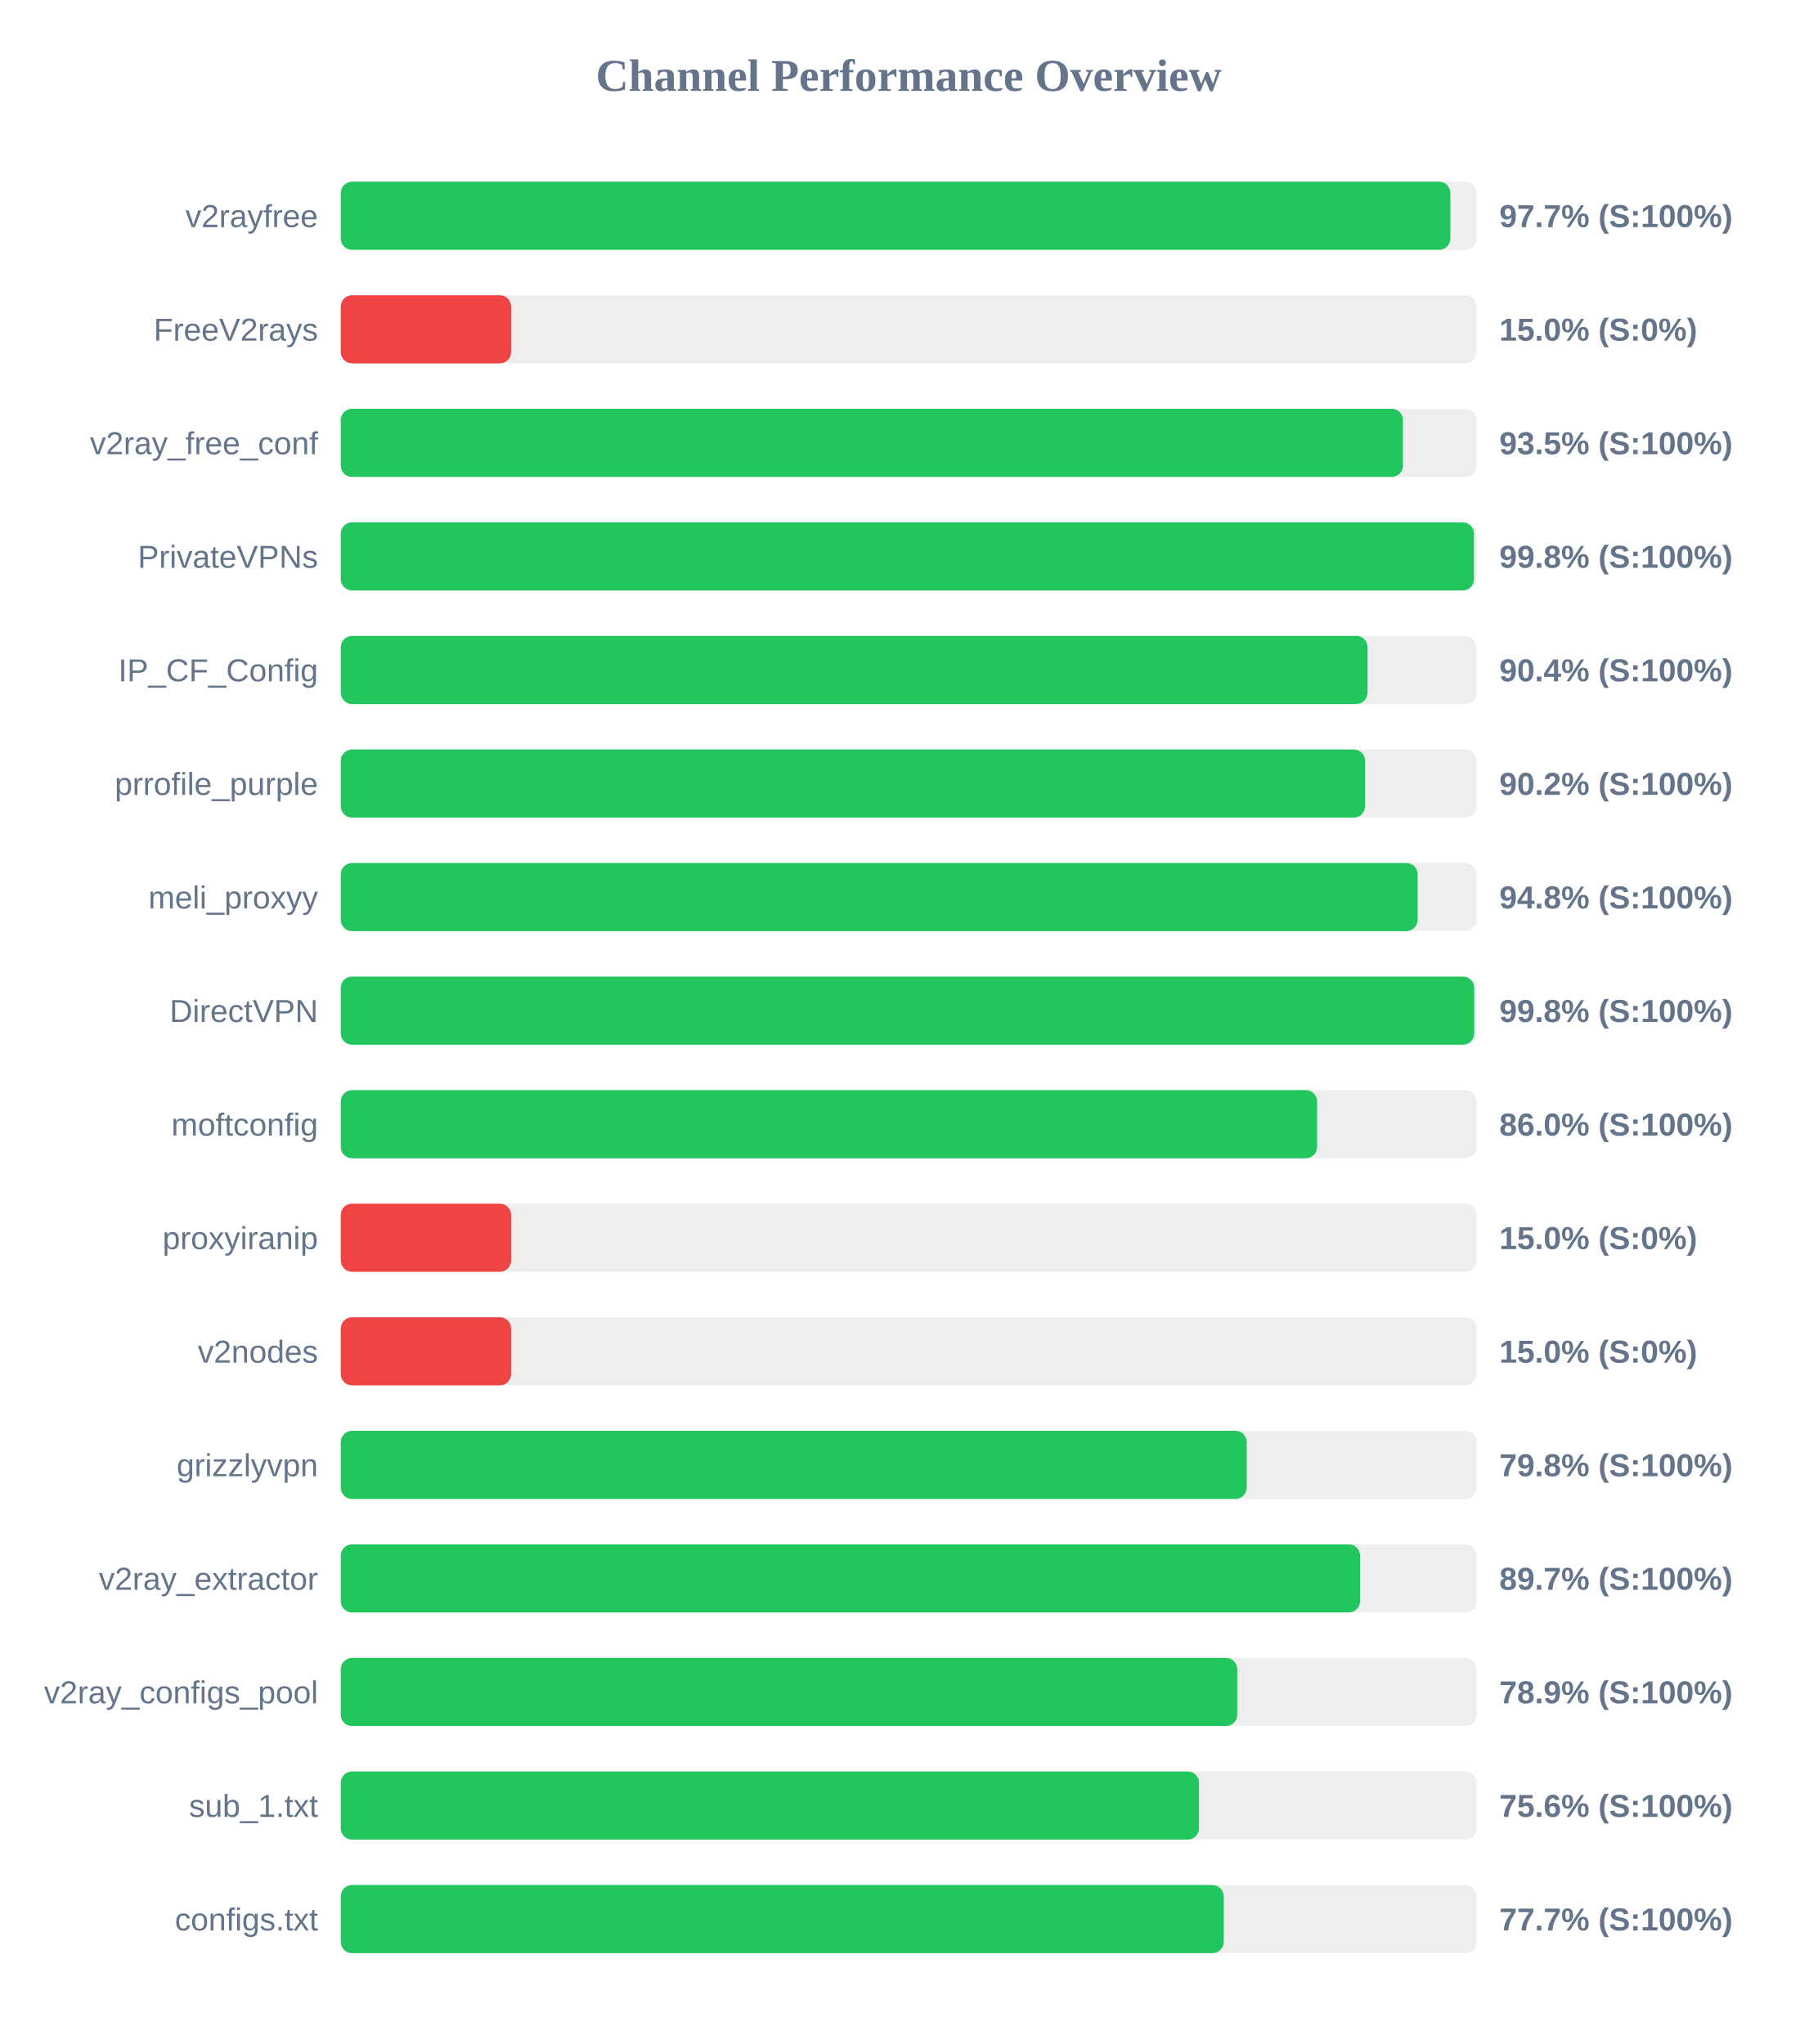
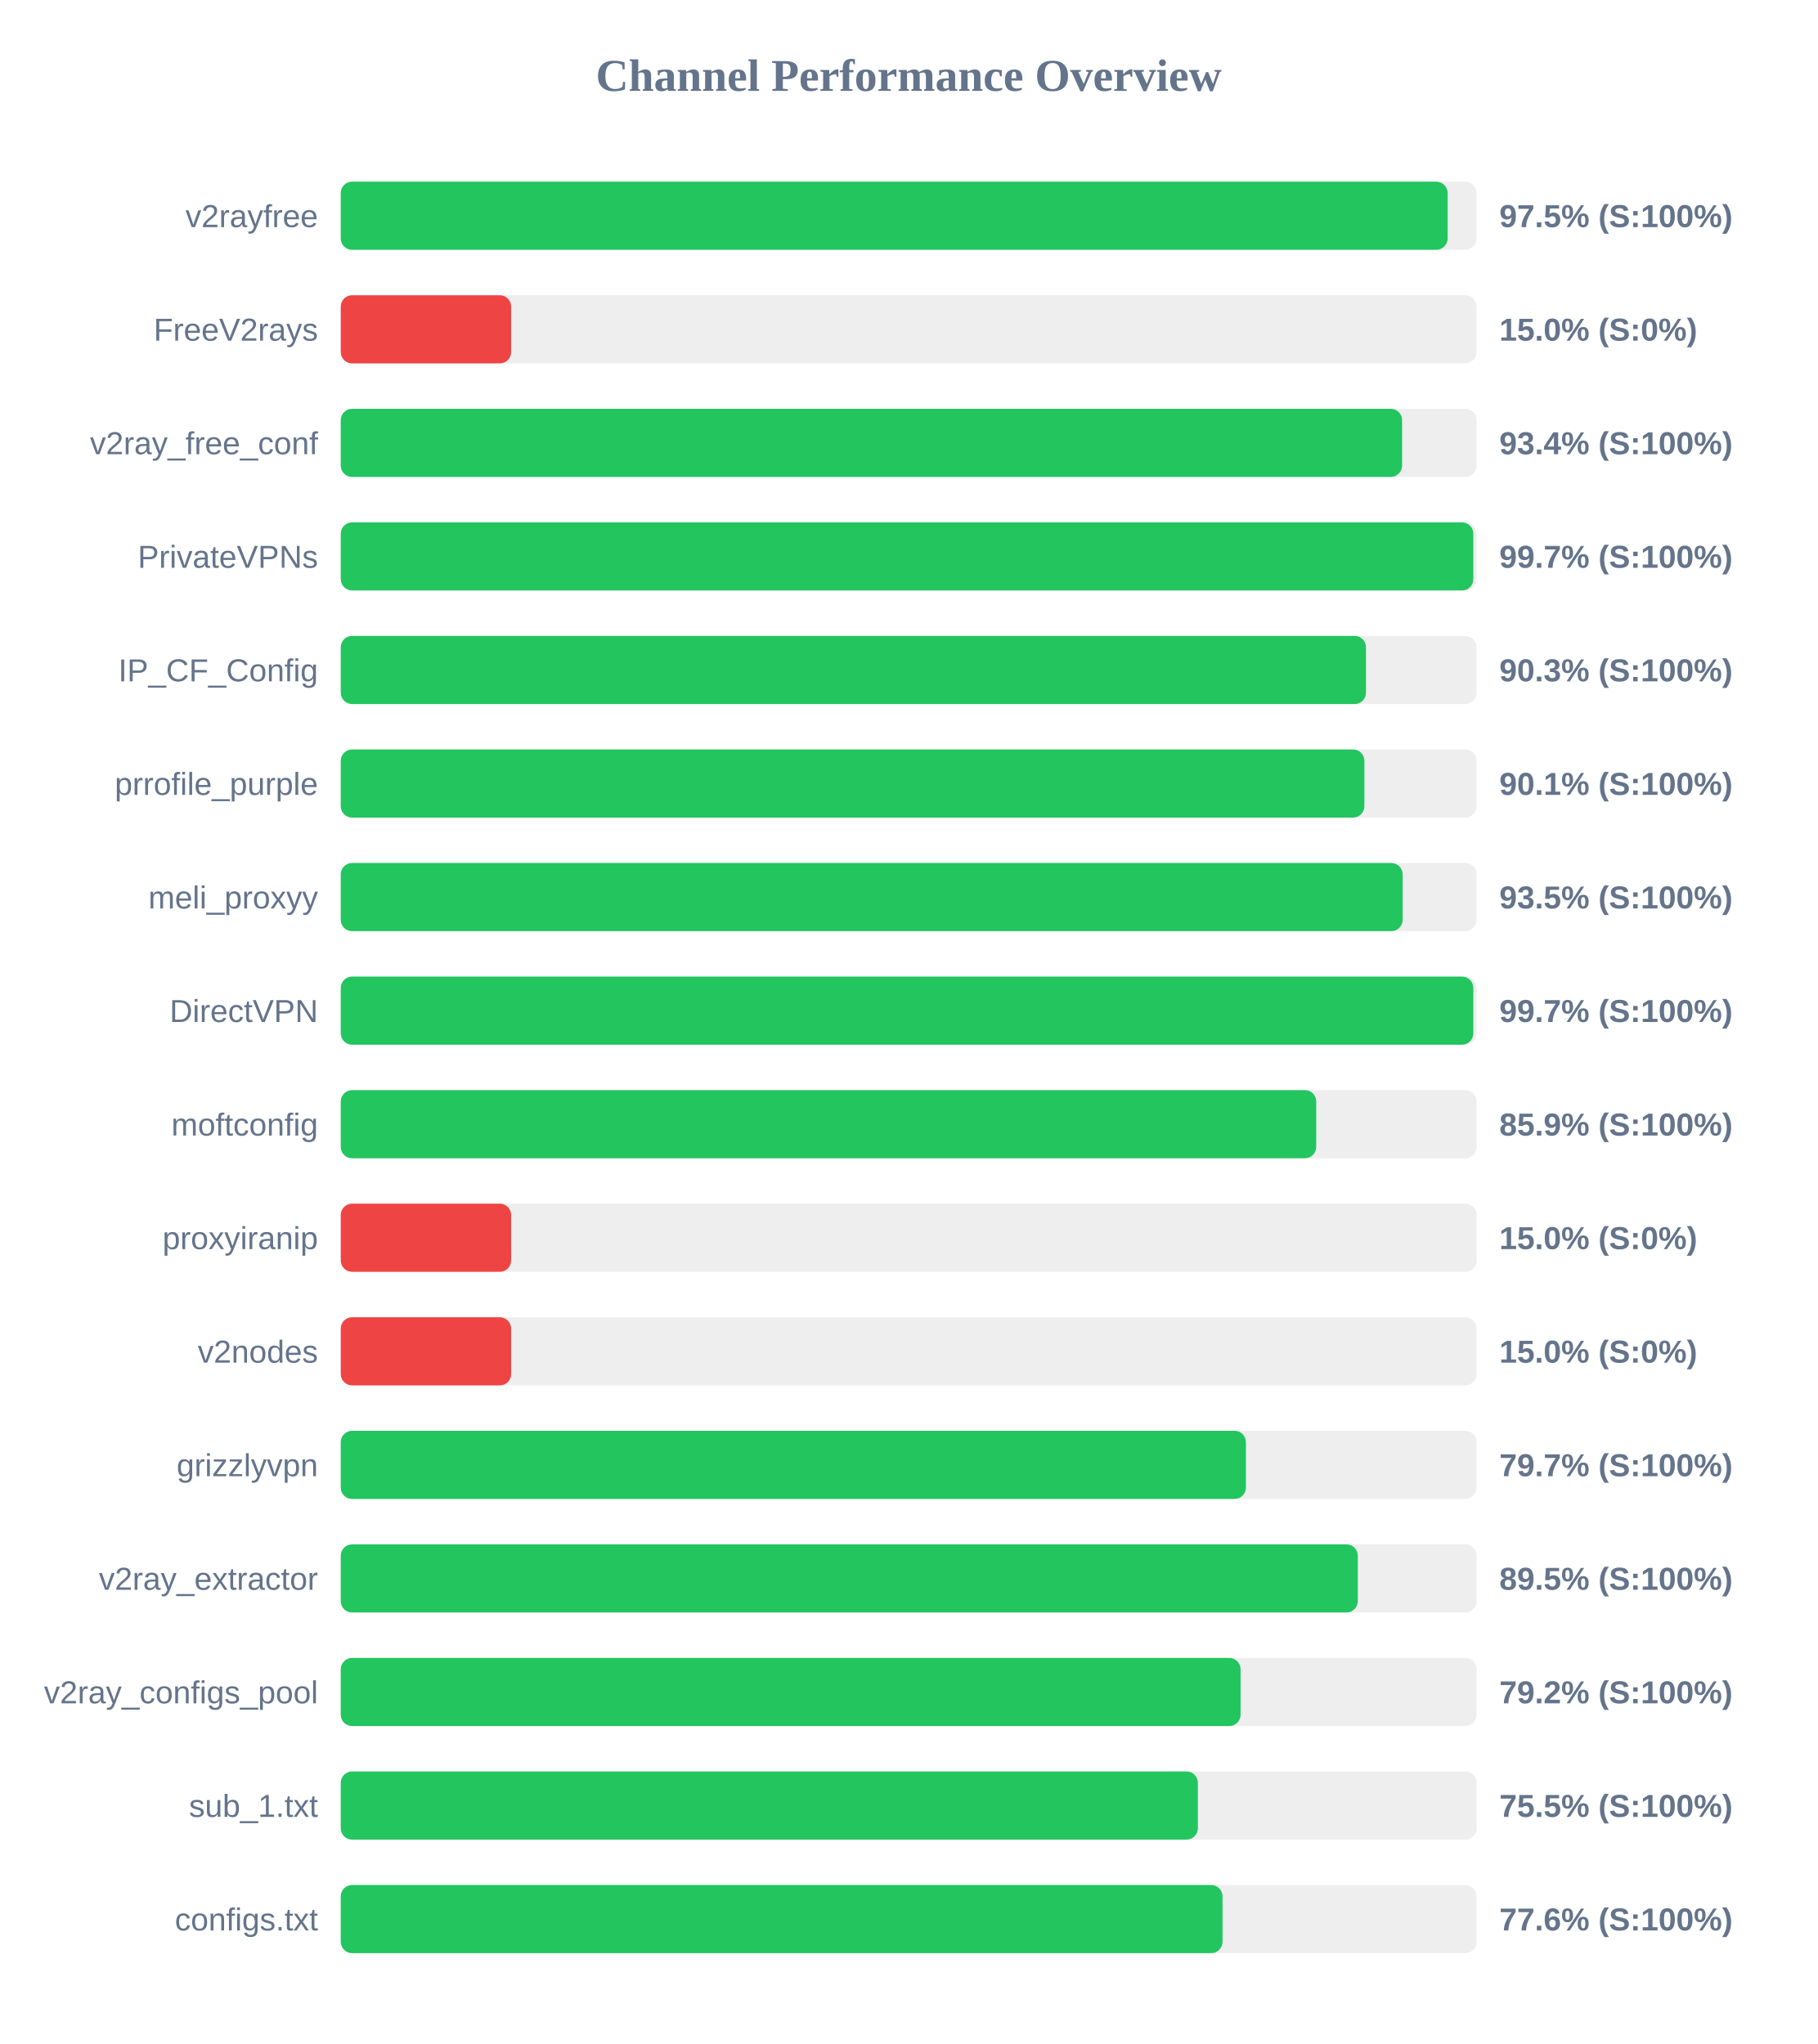
<svg xmlns="http://www.w3.org/2000/svg" width="800" height="900" version="1.1">
  <style>
        .row { font: 14px Arial; fill: #64748b; }
        .score { font: bold 14px Arial; fill: #64748b; }
    </style>
  <text x="400" y="40" text-anchor="middle" font-size="20px" font-weight="bold" fill="#64748b">Channel Performance Overview</text>
  <rect x="150" y="80" width="500" height="30" fill="#eee" rx="5" />
-   <rect x="150" y="80" width="488.45" height="30" fill="#22c55e" rx="5" />
+   <rect x="150" y="80" width="487.25" height="30" fill="#22c55e" rx="5" />
  <text x="140" y="100" text-anchor="end" class="row">v2rayfree</text>
-   <text x="660" y="100" text-anchor="start" class="score">97.7% (S:100%)</text>
+   <text x="660" y="100" text-anchor="start" class="score">97.5% (S:100%)</text>
  <rect x="150" y="130" width="500" height="30" fill="#eee" rx="5" />
  <rect x="150" y="130" width="75.0" height="30" fill="#ef4444" rx="5" />
  <text x="140" y="150" text-anchor="end" class="row">FreeV2rays</text>
  <text x="660" y="150" text-anchor="start" class="score">15.0% (S:0%)</text>
  <rect x="150" y="180" width="500" height="30" fill="#eee" rx="5" />
-   <rect x="150" y="180" width="467.6" height="30" fill="#22c55e" rx="5" />
+   <rect x="150" y="180" width="467.2" height="30" fill="#22c55e" rx="5" />
  <text x="140" y="200" text-anchor="end" class="row">v2ray_free_conf</text>
-   <text x="660" y="200" text-anchor="start" class="score">93.5% (S:100%)</text>
+   <text x="660" y="200" text-anchor="start" class="score">93.4% (S:100%)</text>
  <rect x="150" y="230" width="500" height="30" fill="#eee" rx="5" />
-   <rect x="150" y="230" width="498.85" height="30" fill="#22c55e" rx="5" />
+   <rect x="150" y="230" width="498.55" height="30" fill="#22c55e" rx="5" />
  <text x="140" y="250" text-anchor="end" class="row">PrivateVPNs</text>
-   <text x="660" y="250" text-anchor="start" class="score">99.8% (S:100%)</text>
+   <text x="660" y="250" text-anchor="start" class="score">99.7% (S:100%)</text>
  <rect x="150" y="280" width="500" height="30" fill="#eee" rx="5" />
-   <rect x="150" y="280" width="452.0" height="30" fill="#22c55e" rx="5" />
+   <rect x="150" y="280" width="451.3" height="30" fill="#22c55e" rx="5" />
  <text x="140" y="300" text-anchor="end" class="row">IP_CF_Config</text>
-   <text x="660" y="300" text-anchor="start" class="score">90.4% (S:100%)</text>
+   <text x="660" y="300" text-anchor="start" class="score">90.3% (S:100%)</text>
  <rect x="150" y="330" width="500" height="30" fill="#eee" rx="5" />
-   <rect x="150" y="330" width="450.9" height="30" fill="#22c55e" rx="5" />
+   <rect x="150" y="330" width="450.6" height="30" fill="#22c55e" rx="5" />
  <text x="140" y="350" text-anchor="end" class="row">prrofile_purple</text>
-   <text x="660" y="350" text-anchor="start" class="score">90.2% (S:100%)</text>
+   <text x="660" y="350" text-anchor="start" class="score">90.1% (S:100%)</text>
  <rect x="150" y="380" width="500" height="30" fill="#eee" rx="5" />
-   <rect x="150" y="380" width="474.05" height="30" fill="#22c55e" rx="5" />
+   <rect x="150" y="380" width="467.45" height="30" fill="#22c55e" rx="5" />
  <text x="140" y="400" text-anchor="end" class="row">meli_proxyy</text>
-   <text x="660" y="400" text-anchor="start" class="score">94.8% (S:100%)</text>
+   <text x="660" y="400" text-anchor="start" class="score">93.5% (S:100%)</text>
  <rect x="150" y="430" width="500" height="30" fill="#eee" rx="5" />
-   <rect x="150" y="430" width="498.95" height="30" fill="#22c55e" rx="5" />
+   <rect x="150" y="430" width="498.55" height="30" fill="#22c55e" rx="5" />
  <text x="140" y="450" text-anchor="end" class="row">DirectVPN</text>
-   <text x="660" y="450" text-anchor="start" class="score">99.8% (S:100%)</text>
+   <text x="660" y="450" text-anchor="start" class="score">99.7% (S:100%)</text>
  <rect x="150" y="480" width="500" height="30" fill="#eee" rx="5" />
-   <rect x="150" y="480" width="429.8" height="30" fill="#22c55e" rx="5" />
+   <rect x="150" y="480" width="429.4" height="30" fill="#22c55e" rx="5" />
  <text x="140" y="500" text-anchor="end" class="row">moftconfig</text>
-   <text x="660" y="500" text-anchor="start" class="score">86.0% (S:100%)</text>
+   <text x="660" y="500" text-anchor="start" class="score">85.9% (S:100%)</text>
  <rect x="150" y="530" width="500" height="30" fill="#eee" rx="5" />
  <rect x="150" y="530" width="75.0" height="30" fill="#ef4444" rx="5" />
  <text x="140" y="550" text-anchor="end" class="row">proxyiranip</text>
  <text x="660" y="550" text-anchor="start" class="score">15.0% (S:0%)</text>
  <rect x="150" y="580" width="500" height="30" fill="#eee" rx="5" />
  <rect x="150" y="580" width="75.0" height="30" fill="#ef4444" rx="5" />
  <text x="140" y="600" text-anchor="end" class="row">v2nodes</text>
  <text x="660" y="600" text-anchor="start" class="score">15.0% (S:0%)</text>
  <rect x="150" y="630" width="500" height="30" fill="#eee" rx="5" />
-   <rect x="150" y="630" width="398.8" height="30" fill="#22c55e" rx="5" />
+   <rect x="150" y="630" width="398.45" height="30" fill="#22c55e" rx="5" />
  <text x="140" y="650" text-anchor="end" class="row">grizzlyvpn</text>
-   <text x="660" y="650" text-anchor="start" class="score">79.8% (S:100%)</text>
+   <text x="660" y="650" text-anchor="start" class="score">79.7% (S:100%)</text>
  <rect x="150" y="680" width="500" height="30" fill="#eee" rx="5" />
-   <rect x="150" y="680" width="448.7" height="30" fill="#22c55e" rx="5" />
+   <rect x="150" y="680" width="447.7" height="30" fill="#22c55e" rx="5" />
  <text x="140" y="700" text-anchor="end" class="row">v2ray_extractor</text>
-   <text x="660" y="700" text-anchor="start" class="score">89.7% (S:100%)</text>
+   <text x="660" y="700" text-anchor="start" class="score">89.5% (S:100%)</text>
  <rect x="150" y="730" width="500" height="30" fill="#eee" rx="5" />
-   <rect x="150" y="730" width="394.65" height="30" fill="#22c55e" rx="5" />
+   <rect x="150" y="730" width="396.1" height="30" fill="#22c55e" rx="5" />
  <text x="140" y="750" text-anchor="end" class="row">v2ray_configs_pool</text>
-   <text x="660" y="750" text-anchor="start" class="score">78.9% (S:100%)</text>
+   <text x="660" y="750" text-anchor="start" class="score">79.2% (S:100%)</text>
  <rect x="150" y="780" width="500" height="30" fill="#eee" rx="5" />
-   <rect x="150" y="780" width="377.8" height="30" fill="#22c55e" rx="5" />
+   <rect x="150" y="780" width="377.3" height="30" fill="#22c55e" rx="5" />
  <text x="140" y="800" text-anchor="end" class="row">sub_1.txt</text>
-   <text x="660" y="800" text-anchor="start" class="score">75.6% (S:100%)</text>
+   <text x="660" y="800" text-anchor="start" class="score">75.5% (S:100%)</text>
  <rect x="150" y="830" width="500" height="30" fill="#eee" rx="5" />
-   <rect x="150" y="830" width="388.7" height="30" fill="#22c55e" rx="5" />
+   <rect x="150" y="830" width="388.15" height="30" fill="#22c55e" rx="5" />
  <text x="140" y="850" text-anchor="end" class="row">configs.txt</text>
-   <text x="660" y="850" text-anchor="start" class="score">77.7% (S:100%)</text>
+   <text x="660" y="850" text-anchor="start" class="score">77.6% (S:100%)</text>
</svg>
